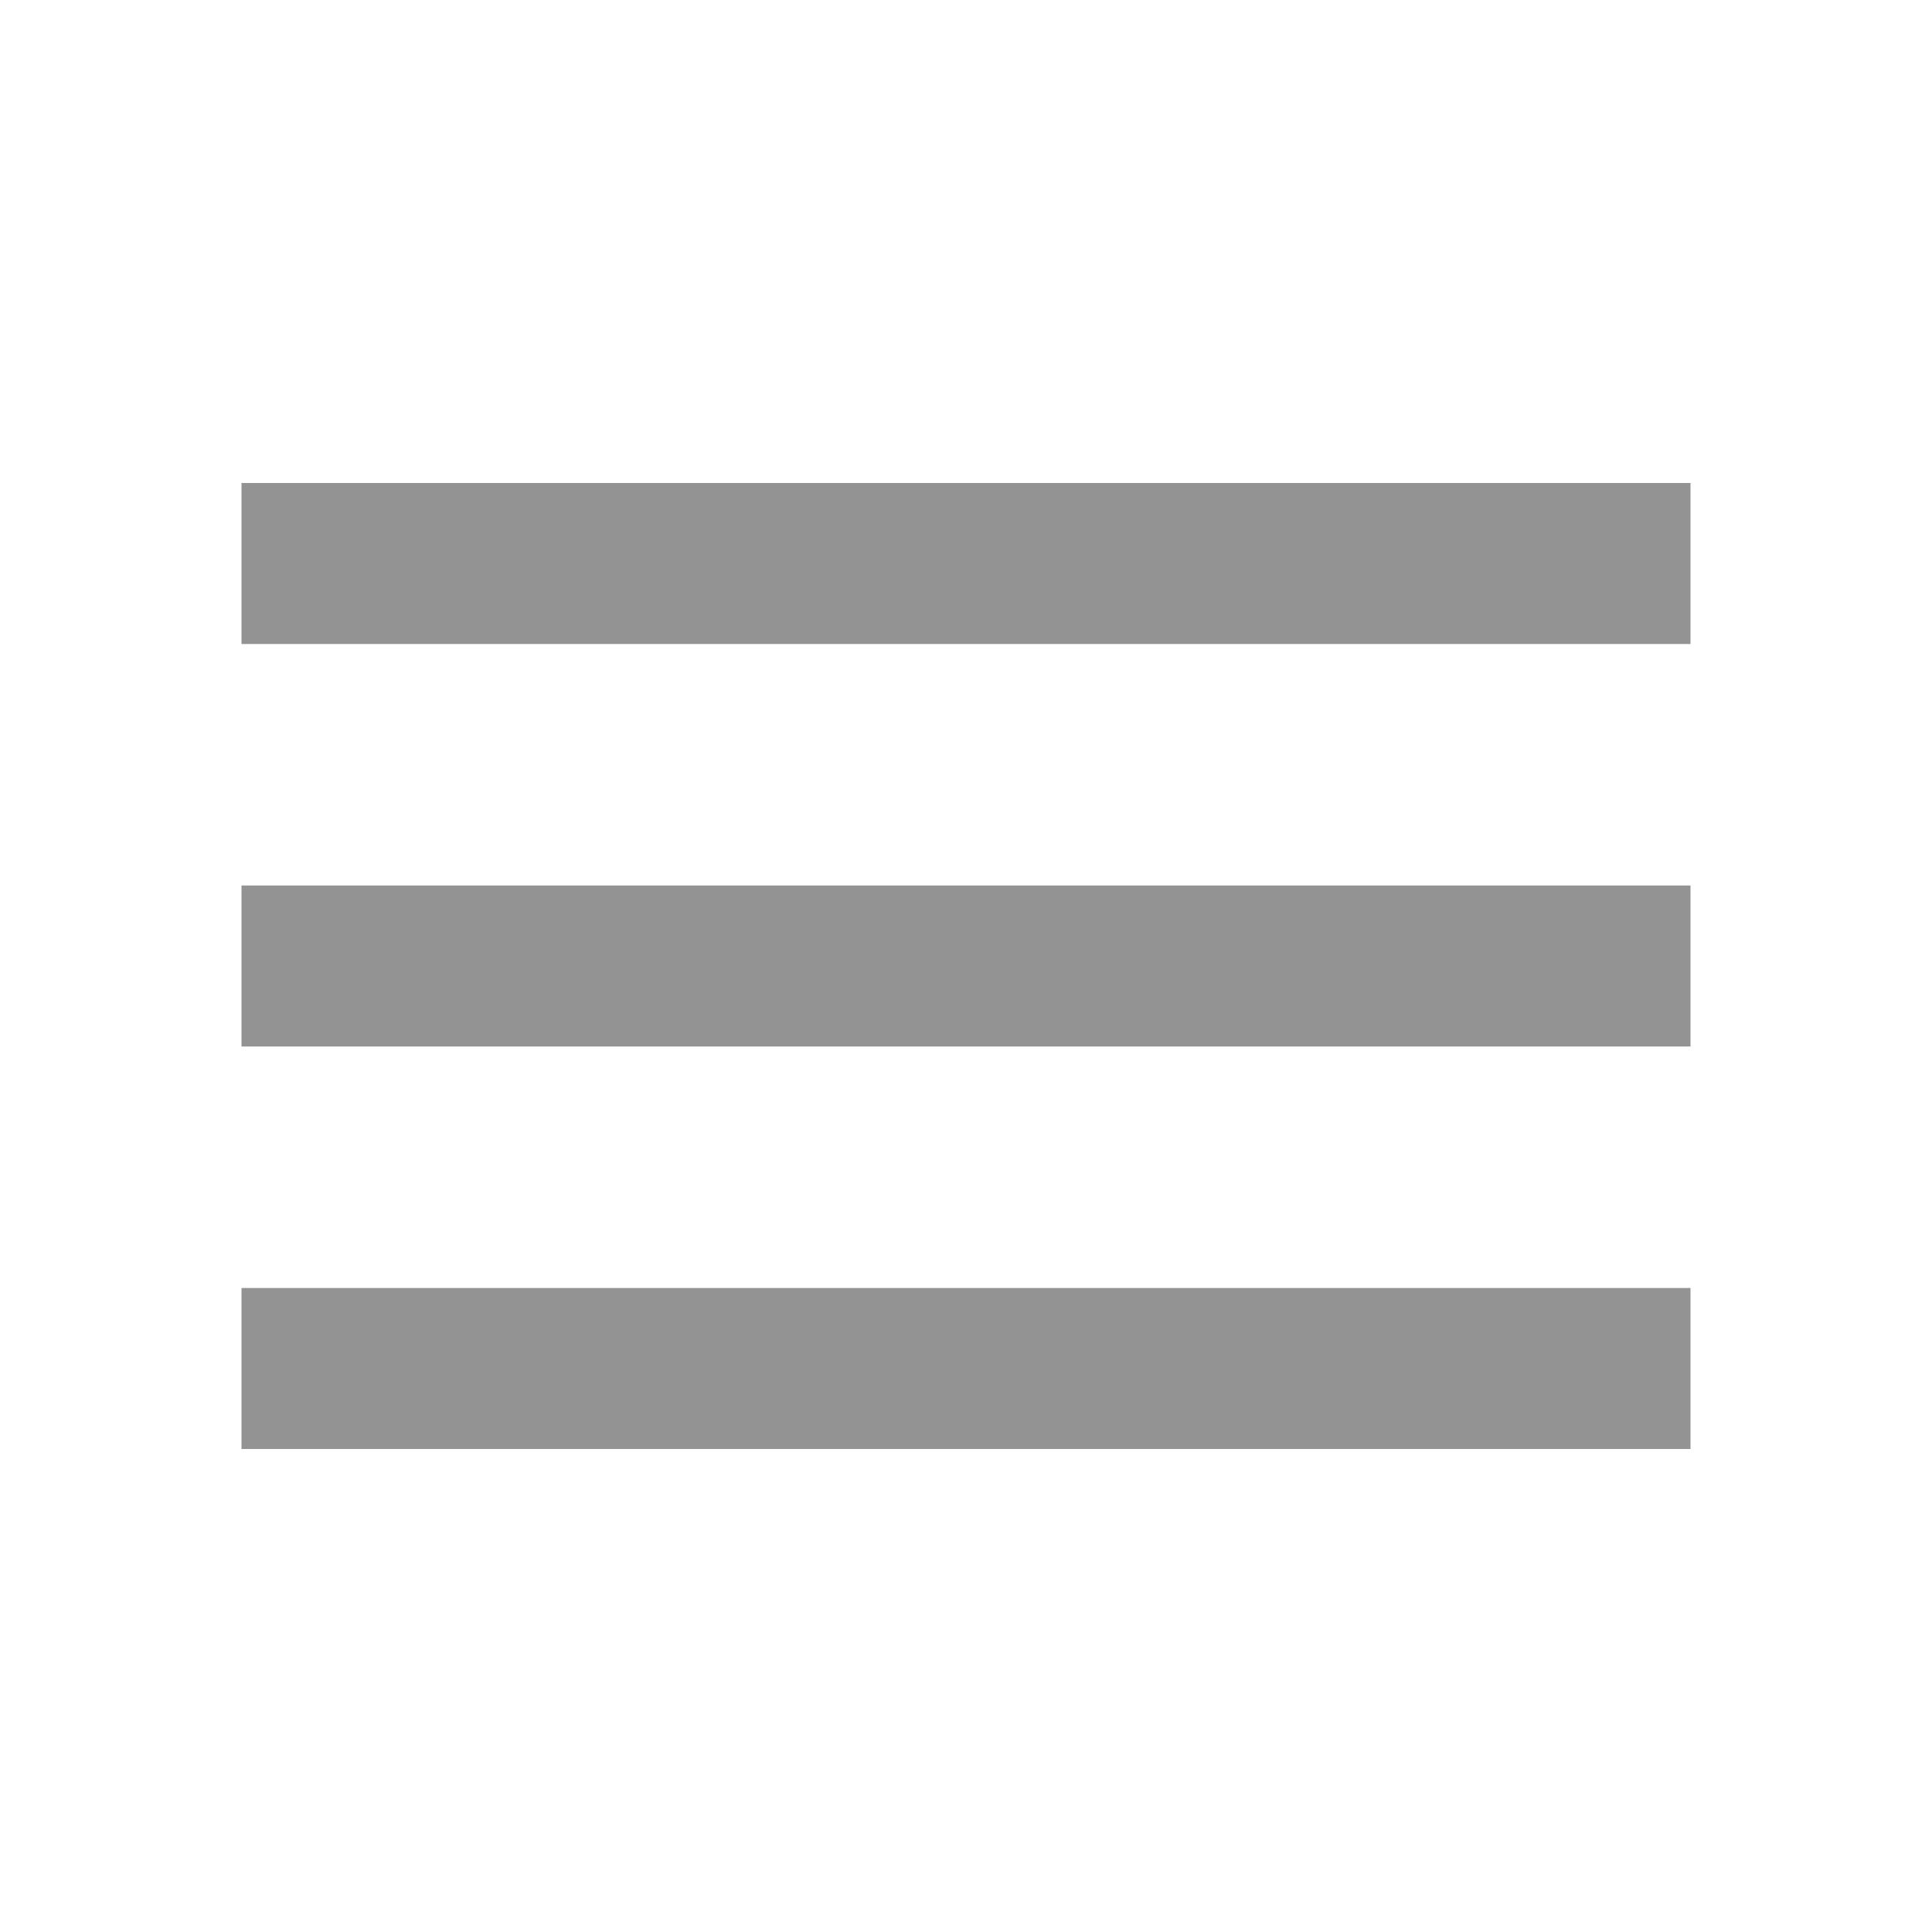
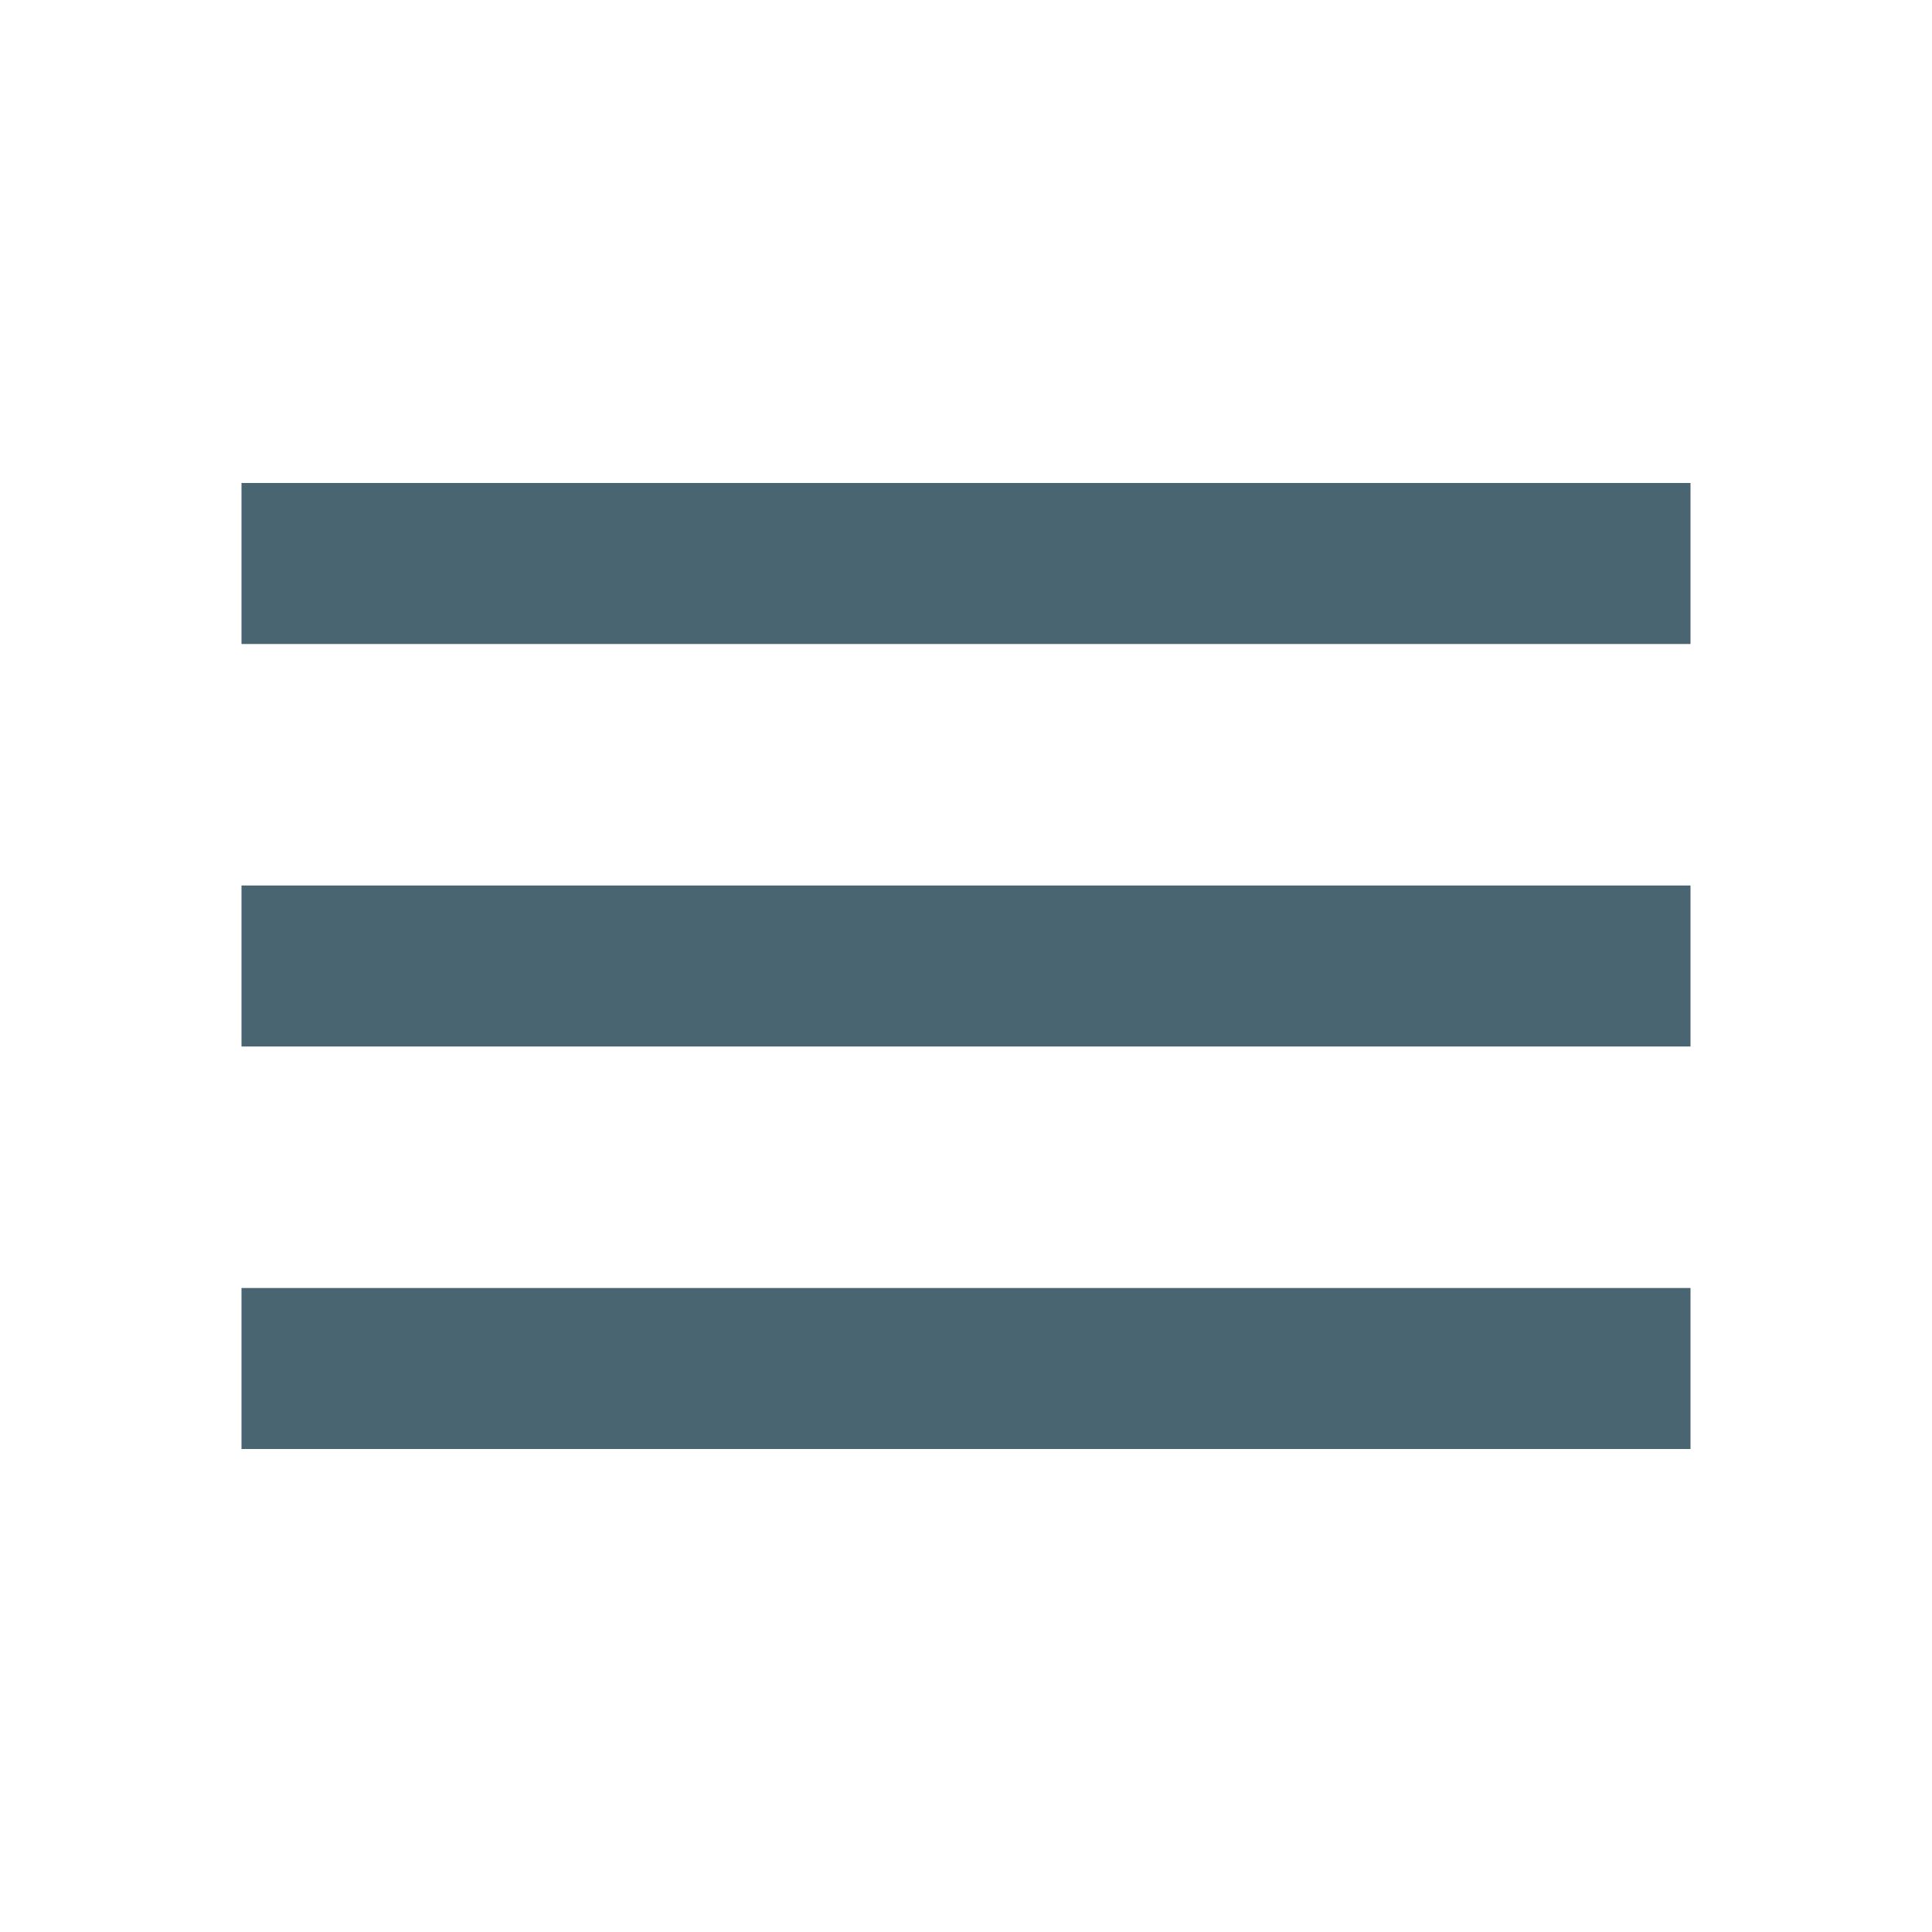
<svg xmlns="http://www.w3.org/2000/svg" id="ic_menu" width="24" height="24" viewBox="0 0 24 24">
  <defs>
    <style>
      .cls-1 {
        fill: none;
      }

      .cls-2 {
-         fill: #939393;
+         fill: #496571;
        fill-rule: evenodd;
      }
    </style>
  </defs>
  <rect id="rectangle" class="cls-1" width="24" height="24" />
  <path id="path" class="cls-2" d="M3,18H21V16H3v2Zm0-5H21V11H3v2ZM3,6V8H21V6Z" />
</svg>
